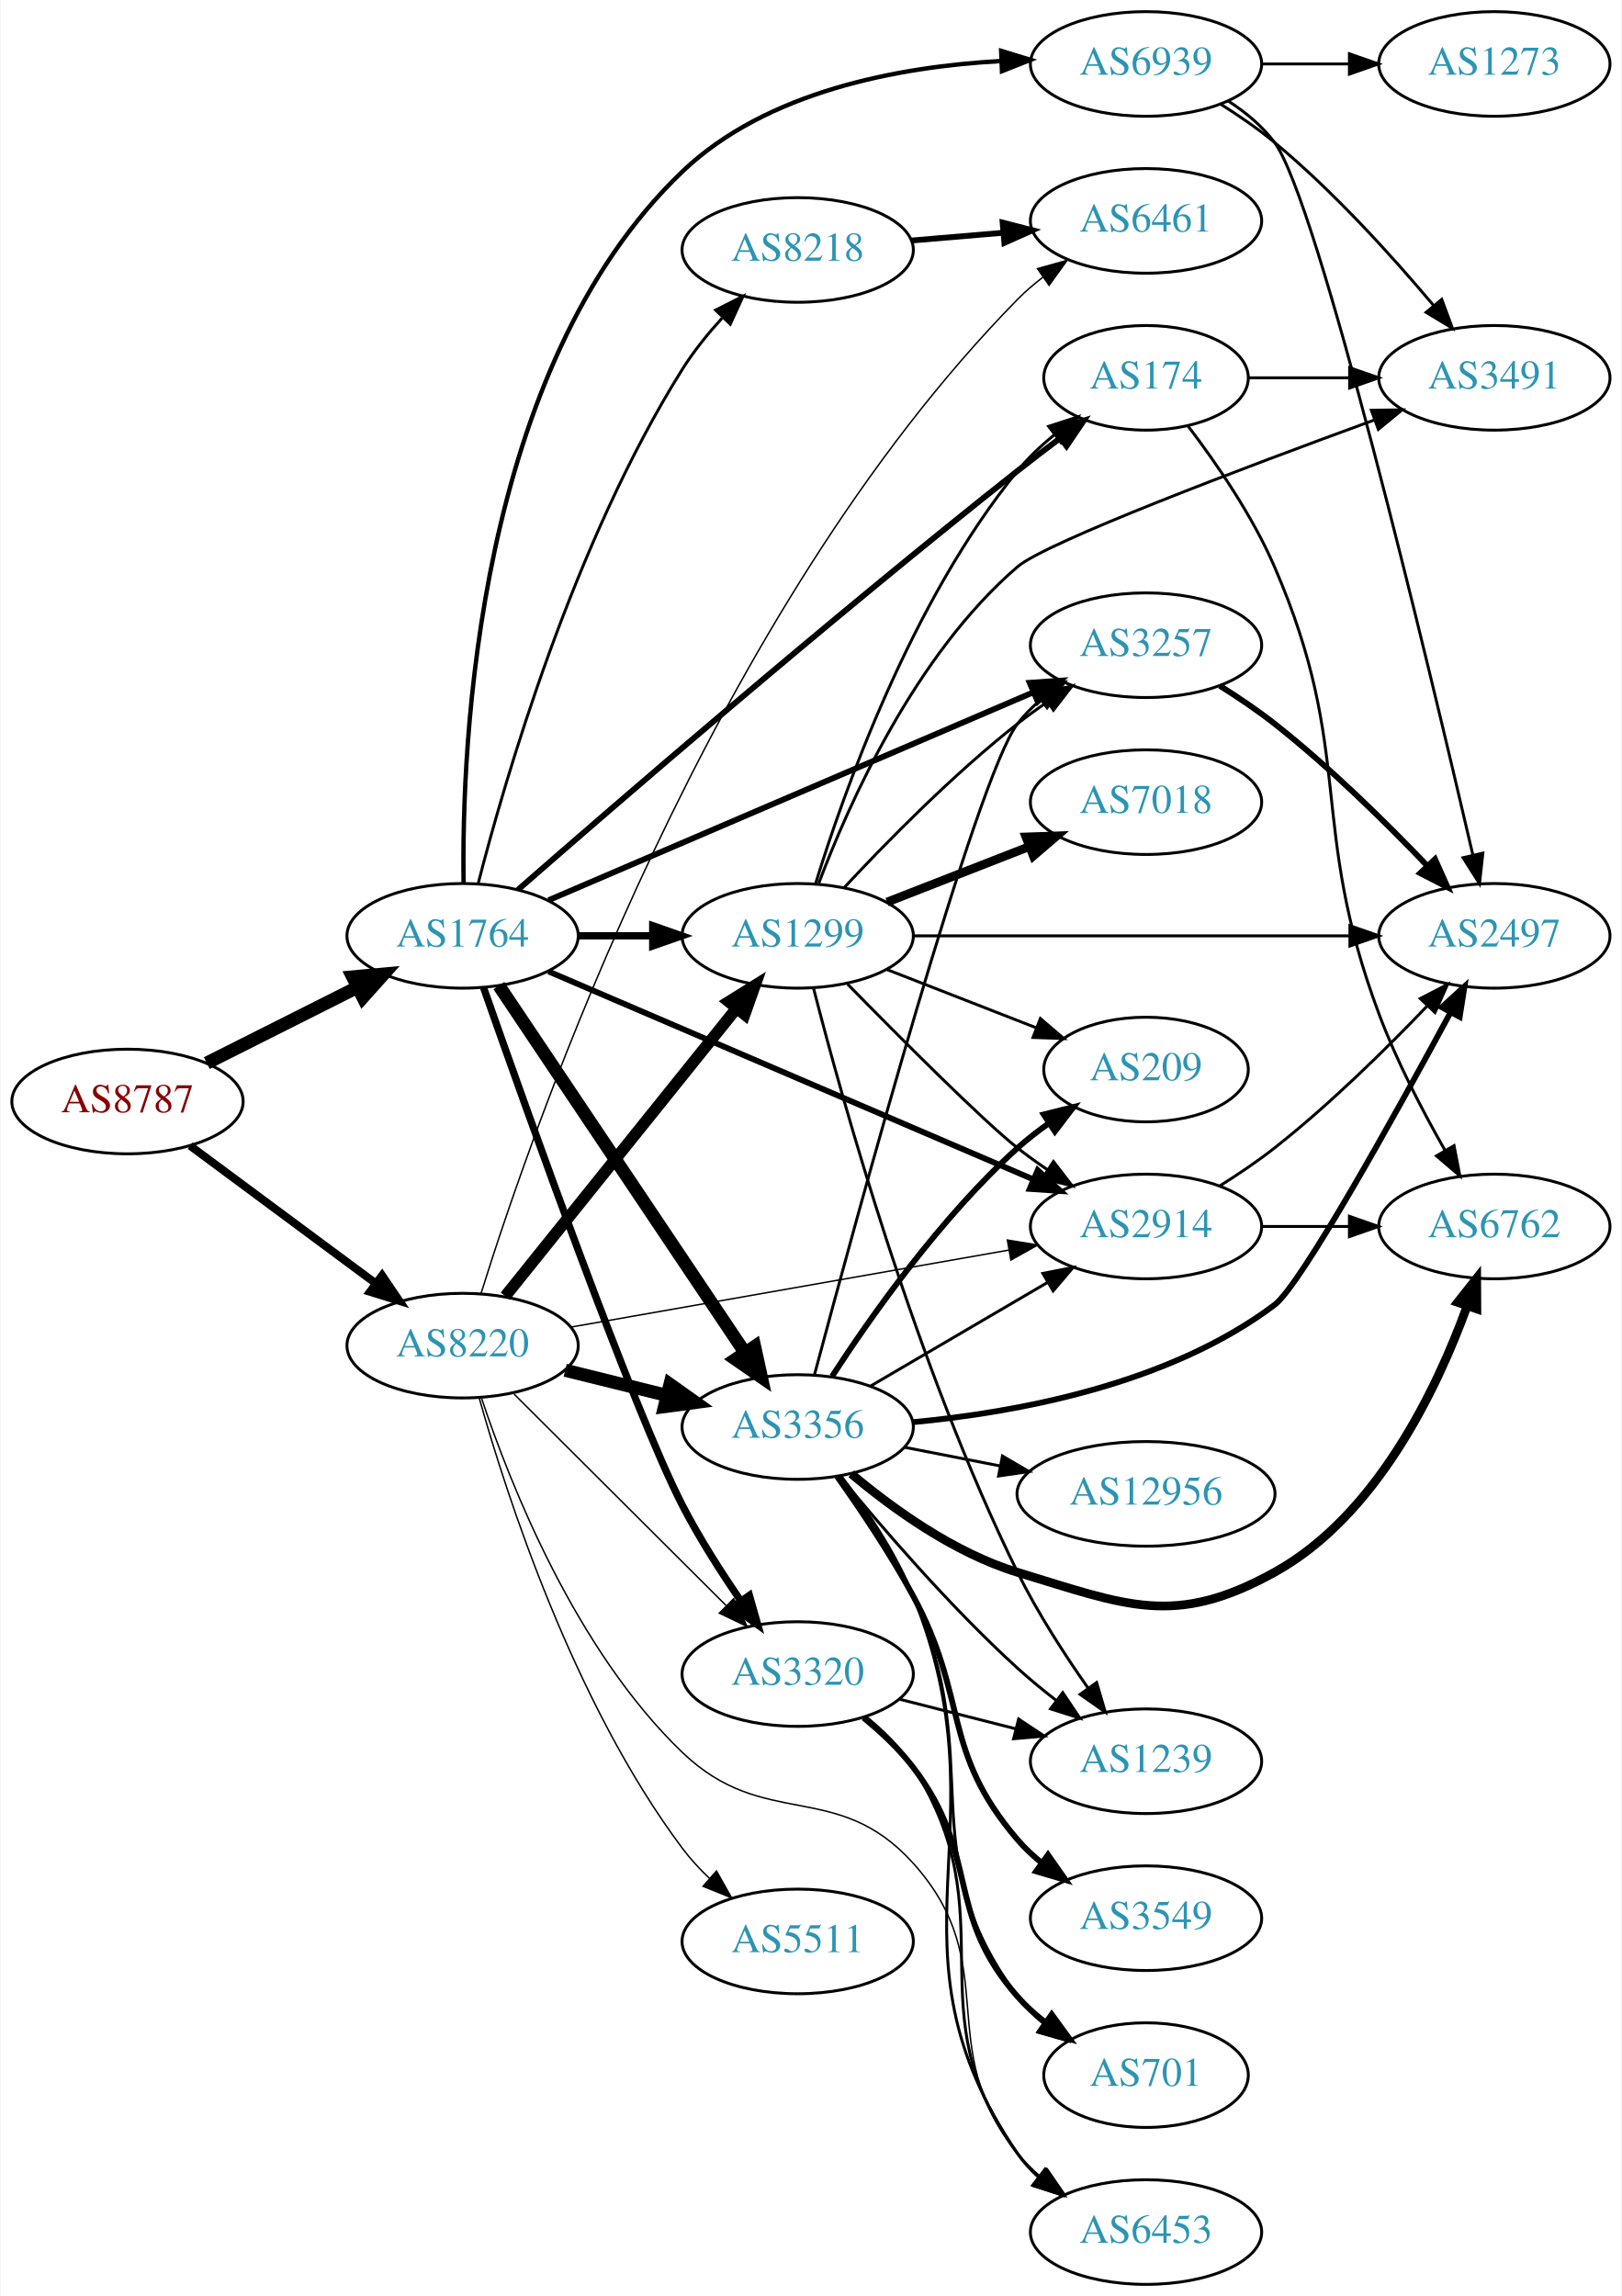
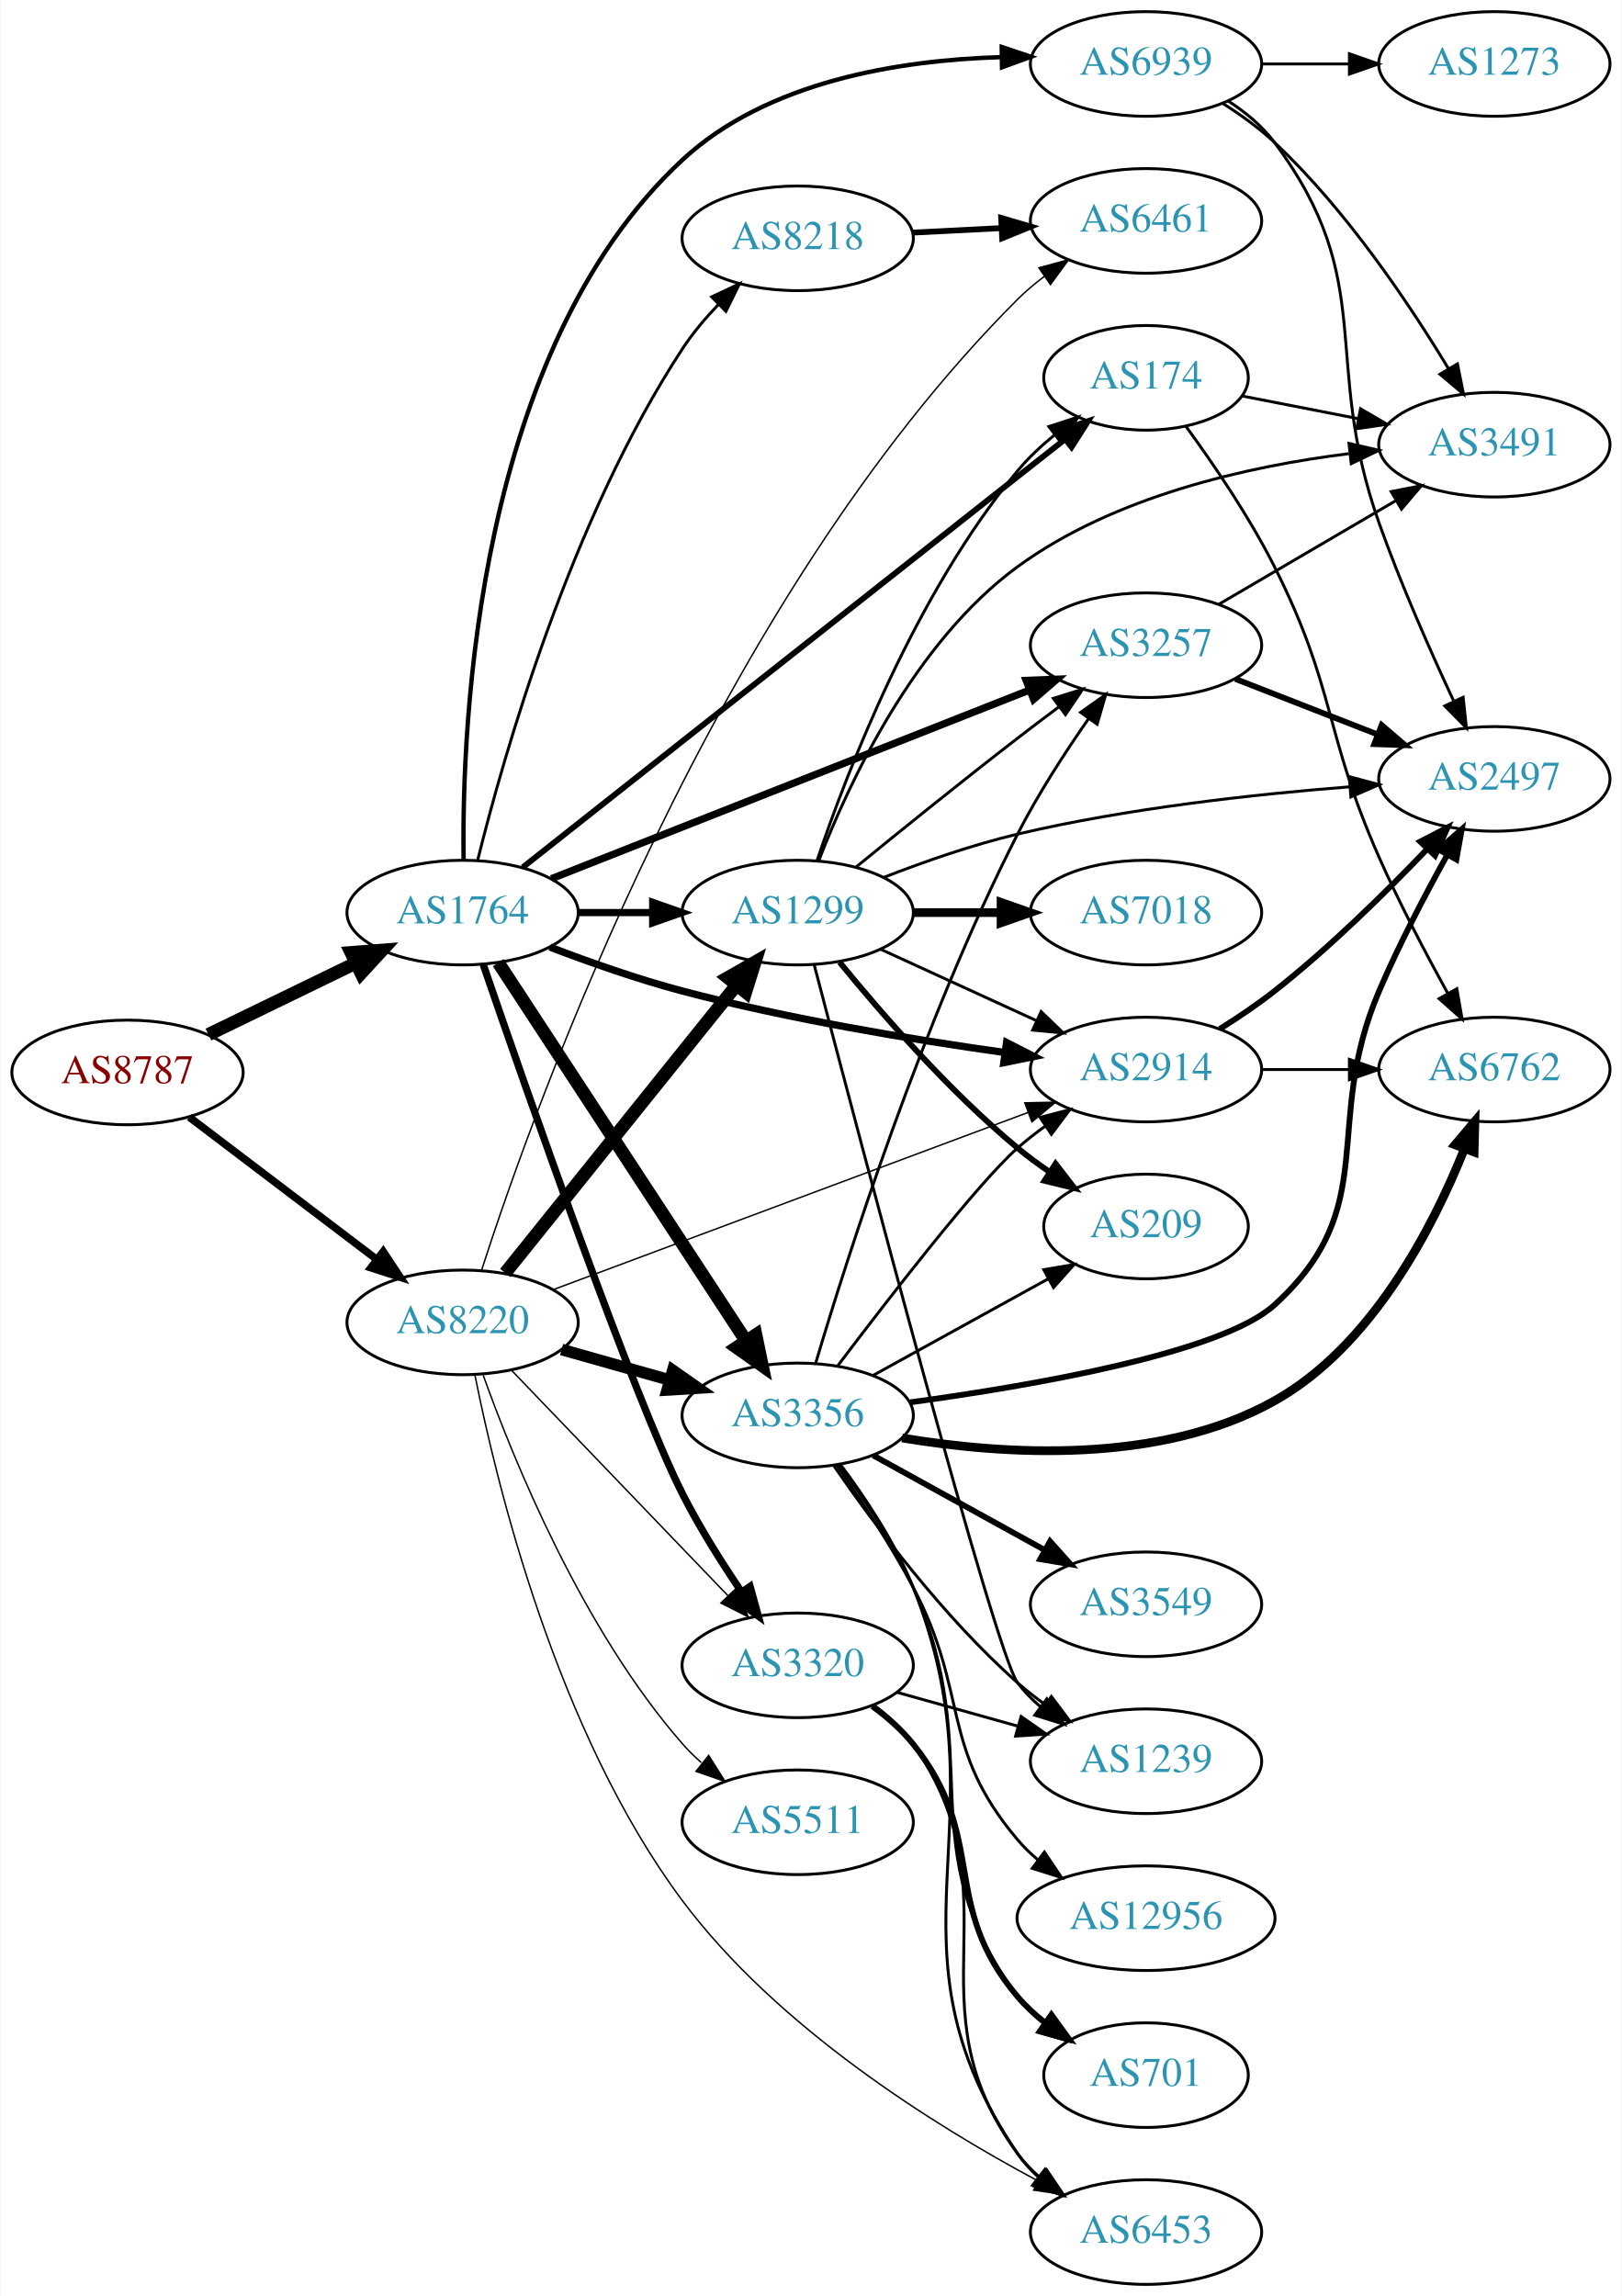
<svg xmlns="http://www.w3.org/2000/svg" xmlns:xlink="http://www.w3.org/1999/xlink" width="558pt" height="790pt" viewBox="0.00 0.00 557.56 790.00">
  <g id="graph0" class="graph" transform="scale(1 1) rotate(0) translate(4 786)">
    <polygon fill="white" stroke="none" points="-4,4 -4,-786 553.564,-786 553.564,4 -4,4" />
    <g id="node1" class="node">
      <g id="a_node1">
        <a xlink:href="/asn/8787" xlink:title="AS8787 ~ Amaris Technologies GmbH [AT]">
-           <ellipse fill="#ffffff" stroke="black" cx="39.647" cy="-407" rx="39.794" ry="18" />
-           <text text-anchor="middle" x="39.647" y="-403.3" font-family="Times,serif" font-size="14.00" fill="#880000">AS8787</text>
+           <ellipse fill="#ffffff" stroke="black" cx="39.647" cy="-417" rx="39.794" ry="18" />
+           <text text-anchor="middle" x="39.647" y="-413.3" font-family="Times,serif" font-size="14.00" fill="#880000">AS8787</text>
        </a>
      </g>
    </g>
    <g id="node2" class="node">
      <g id="a_node2">
        <a xlink:href="/asn/1764" xlink:title="AS1764 ~ NEXTLAYER-AS [AT]">
-           <ellipse fill="#ffffff" stroke="black" cx="154.939" cy="-464" rx="39.794" ry="18" />
-           <text text-anchor="middle" x="154.939" y="-460.3" font-family="Times,serif" font-size="14.00" fill="#2c94b3">AS1764</text>
+           <ellipse fill="#ffffff" stroke="black" cx="154.939" cy="-472" rx="39.794" ry="18" />
+           <text text-anchor="middle" x="154.939" y="-468.3" font-family="Times,serif" font-size="14.00" fill="#2c94b3">AS1764</text>
        </a>
      </g>
    </g>
    <g id="edge1" class="edge">
-       <path fill="none" stroke="black" stroke-width="4.5" d="M66.923,-420.22C82.366,-427.99 102.084,-437.911 118.845,-446.343" />
-       <polygon fill="black" stroke="black" stroke-width="4.5" points="117.103,-449.874 127.805,-450.851 120.642,-442.84 117.103,-449.874" />
+       <path fill="none" stroke="black" stroke-width="4.5" d="M67.495,-430.034C82.592,-437.363 101.637,-446.609 118.005,-454.555" />
+       <polygon fill="black" stroke="black" stroke-width="4.5" points="116.568,-458.234 127.283,-459.059 120.007,-451.15 116.568,-458.234" />
    </g>
    <g id="node3" class="node">
      <g id="a_node3">
        <a xlink:href="/asn/8220" xlink:title="AS8220 ~ COLT [GB]">
-           <ellipse fill="#ffffff" stroke="black" cx="154.939" cy="-323" rx="39.794" ry="18" />
-           <text text-anchor="middle" x="154.939" y="-319.3" font-family="Times,serif" font-size="14.00" fill="#2c94b3">AS8220</text>
+           <ellipse fill="#ffffff" stroke="black" cx="154.939" cy="-331" rx="39.794" ry="18" />
+           <text text-anchor="middle" x="154.939" y="-327.3" font-family="Times,serif" font-size="14.00" fill="#2c94b3">AS8220</text>
        </a>
      </g>
    </g>
    <g id="edge2" class="edge">
-       <path fill="none" stroke="black" stroke-width="2.75" d="M61.163,-391.788C79.017,-378.55 105.09,-359.219 125.053,-344.417" />
-       <polygon fill="black" stroke="black" stroke-width="2.75" points="127.244,-347.15 133.193,-338.382 123.075,-341.527 127.244,-347.15" />
+       <path fill="none" stroke="black" stroke-width="2.605" d="M60.901,-401.625C78.833,-388.013 105.204,-367.995 125.295,-352.744" />
+       <polygon fill="black" stroke="black" stroke-width="2.605" points="127.629,-355.366 133.478,-346.532 123.397,-349.79 127.629,-355.366" />
    </g>
    <g id="node4" class="node">
      <g id="a_node4">
+         <a xlink:href="/asn/8218" xlink:title="AS8218 ~ legacy Neotelecoms [FR]">
+           <ellipse fill="#ffffff" stroke="black" cx="270.232" cy="-704" rx="39.794" ry="18" />
+           <text text-anchor="middle" x="270.232" y="-700.3" font-family="Times,serif" font-size="14.00" fill="#2c94b3">AS8218</text>
+         </a>
+       </g>
+     </g>
+     <g id="edge3" class="edge">
+       <path fill="none" stroke="black" d="M160.128,-490.048C168.999,-525.816 192.086,-607.31 230.586,-666 234.108,-671.37 238.5,-676.577 243.046,-681.327" />
+       <polygon fill="black" stroke="black" points="240.629,-683.86 250.215,-688.373 245.536,-678.867 240.629,-683.86" />
+     </g>
+     <g id="node5" class="node">
+       <g id="a_node5">
+         <a xlink:href="/asn/3356" xlink:title="AS3356 ~ Level 3 Parent, LLC [US]">
+           <ellipse fill="#ffffff" stroke="black" cx="270.232" cy="-299" rx="39.794" ry="18" />
+           <text text-anchor="middle" x="270.232" y="-295.3" font-family="Times,serif" font-size="14.00" fill="#2c94b3">AS3356</text>
+         </a>
+       </g>
+     </g>
+     <g id="edge4" class="edge">
+       <path fill="none" stroke="black" stroke-width="4.5" d="M167.217,-454.78C187.236,-424.21 229.073,-360.324 252.473,-324.591" />
+       <polygon fill="black" stroke="black" stroke-width="4.5" points="255.816,-326.674 258.001,-316.151 249.228,-322.359 255.816,-326.674" />
+     </g>
+     <g id="node6" class="node">
+       <g id="a_node6">
+         <a xlink:href="/asn/174" xlink:title="AS174 ~ Cogent Communications [US]">
+           <ellipse fill="#ffffff" stroke="black" cx="390.075" cy="-656" rx="35.194" ry="18" />
+           <text text-anchor="middle" x="390.075" y="-652.3" font-family="Times,serif" font-size="14.00" fill="#2c94b3">AS174</text>
+         </a>
+       </g>
+     </g>
+     <g id="edge5" class="edge">
+       <path fill="none" stroke="black" stroke-width="2" d="M175.619,-487.558C210.098,-514.813 283.68,-572.962 345.879,-622 351.092,-626.11 356.662,-630.497 362.009,-634.707" />
+       <polygon fill="black" stroke="black" stroke-width="2" points="360.123,-637.677 370.146,-641.111 364.453,-632.176 360.123,-637.677" />
+     </g>
+     <g id="node7" class="node">
+       <g id="a_node7">
+         <a xlink:href="/asn/2914" xlink:title="AS2914 ~ NTT America, Inc. [US]">
+           <ellipse fill="#ffffff" stroke="black" cx="390.075" cy="-418" rx="39.794" ry="18" />
+           <text text-anchor="middle" x="390.075" y="-414.3" font-family="Times,serif" font-size="14.00" fill="#2c94b3">AS2914</text>
+         </a>
+       </g>
+     </g>
+     <g id="edge6" class="edge">
+       <path fill="none" stroke="black" stroke-width="2.5" d="M184.983,-460.129C198.642,-454.901 215.262,-449.042 230.586,-445 267.2,-435.342 309.517,-428.338 341.21,-423.887" />
+       <polygon fill="black" stroke="black" stroke-width="2.5" points="342.094,-427.299 351.527,-422.475 341.145,-420.363 342.094,-427.299" />
+     </g>
+     <g id="node8" class="node">
+       <g id="a_node8">
+         <a xlink:href="/asn/3320" xlink:title="AS3320 ~ DTAG [DE]">
+           <ellipse fill="#ffffff" stroke="black" cx="270.232" cy="-213" rx="39.794" ry="18" />
+           <text text-anchor="middle" x="270.232" y="-209.3" font-family="Times,serif" font-size="14.00" fill="#2c94b3">AS3320</text>
+         </a>
+       </g>
+     </g>
+     <g id="edge7" class="edge">
+       <path fill="none" stroke="black" stroke-width="2.5" d="M162.029,-454.148C176.614,-411.657 213.598,-305.563 230.586,-272 236.403,-260.508 243.964,-248.499 250.854,-238.338" />
+       <polygon fill="black" stroke="black" stroke-width="2.5" points="253.853,-240.156 256.676,-229.944 248.101,-236.166 253.853,-240.156" />
+     </g>
+     <g id="node9" class="node">
+       <g id="a_node9">
        <a xlink:href="/asn/3257" xlink:title="AS3257 ~ GTT [DE]">
          <ellipse fill="#ffffff" stroke="black" cx="390.075" cy="-564" rx="39.794" ry="18" />
          <text text-anchor="middle" x="390.075" y="-560.3" font-family="Times,serif" font-size="14.00" fill="#2c94b3">AS3257</text>
        </a>
      </g>
    </g>
-     <g id="edge3" class="edge">
-       <path fill="none" stroke="black" stroke-width="2" d="M184.526,-476.262C226.414,-494.229 304.537,-527.739 351.17,-547.741" />
-       <polygon fill="black" stroke="black" stroke-width="2" points="350.049,-551.069 360.619,-551.794 352.809,-544.636 350.049,-551.069" />
-     </g>
-     <g id="node5" class="node">
-       <g id="a_node5">
-         <a xlink:href="/asn/1299" xlink:title="AS1299 ~ Telia Carrier [EU]">
-           <ellipse fill="#ffffff" stroke="black" cx="270.232" cy="-464" rx="39.794" ry="18" />
-           <text text-anchor="middle" x="270.232" y="-460.3" font-family="Times,serif" font-size="14.00" fill="#2c94b3">AS1299</text>
-         </a>
-       </g>
-     </g>
-     <g id="edge4" class="edge">
-       <path fill="none" stroke="black" stroke-width="2.5" d="M194.612,-464C202.815,-464 211.579,-464 220.111,-464" />
-       <polygon fill="black" stroke="black" stroke-width="2.5" points="220.35,-467.5 230.35,-464 220.35,-460.5 220.35,-467.5" />
-     </g>
-     <g id="node6" class="node">
-       <g id="a_node6">
-         <a xlink:href="/asn/3356" xlink:title="AS3356 ~ Level 3 Parent, LLC [US]">
-           <ellipse fill="#ffffff" stroke="black" cx="270.232" cy="-295" rx="39.794" ry="18" />
-           <text text-anchor="middle" x="270.232" y="-291.3" font-family="Times,serif" font-size="14.00" fill="#2c94b3">AS3356</text>
-         </a>
-       </g>
-     </g>
-     <g id="edge5" class="edge">
-       <path fill="none" stroke="black" stroke-width="4.5" d="M167.426,-446.865C187.359,-417.131 228.463,-355.817 251.887,-320.874" />
-       <polygon fill="black" stroke="black" stroke-width="4.5" points="255.418,-322.679 257.715,-312.18 248.876,-318.294 255.418,-322.679" />
-     </g>
-     <g id="node7" class="node">
-       <g id="a_node7">
-         <a xlink:href="/asn/3320" xlink:title="AS3320 ~ DTAG [DE]">
-           <ellipse fill="#ffffff" stroke="black" cx="270.232" cy="-210" rx="39.794" ry="18" />
-           <text text-anchor="middle" x="270.232" y="-206.3" font-family="Times,serif" font-size="14.00" fill="#2c94b3">AS3320</text>
-         </a>
-       </g>
-     </g>
-     <g id="edge6" class="edge">
-       <path fill="none" stroke="black" stroke-width="2.5" d="M162.145,-446.191C176.821,-404.336 213.698,-300.772 230.586,-268 236.373,-256.769 243.869,-245.051 250.716,-235.112" />
-       <polygon fill="black" stroke="black" stroke-width="2.5" points="253.609,-237.082 256.508,-226.892 247.887,-233.051 253.609,-237.082" />
-     </g>
-     <g id="node8" class="node">
-       <g id="a_node8">
-         <a xlink:href="/asn/2914" xlink:title="AS2914 ~ NTT America, Inc. [US]">
-           <ellipse fill="#ffffff" stroke="black" cx="390.075" cy="-364" rx="39.794" ry="18" />
-           <text text-anchor="middle" x="390.075" y="-360.3" font-family="Times,serif" font-size="14.00" fill="#2c94b3">AS2914</text>
-         </a>
-       </g>
-     </g>
-     <g id="edge7" class="edge">
-       <path fill="none" stroke="black" stroke-width="2" d="M184.526,-451.738C226.414,-433.771 304.537,-400.261 351.17,-380.259" />
-       <polygon fill="black" stroke="black" stroke-width="2" points="352.809,-383.364 360.619,-376.206 350.049,-376.931 352.809,-383.364" />
-     </g>
-     <g id="node9" class="node">
-       <g id="a_node9">
-         <a xlink:href="/asn/174" xlink:title="AS174 ~ Cogent Communications [US]">
-           <ellipse fill="#ffffff" stroke="black" cx="390.075" cy="-656" rx="35.194" ry="18" />
-           <text text-anchor="middle" x="390.075" y="-652.3" font-family="Times,serif" font-size="14.00" fill="#2c94b3">AS174</text>
-         </a>
-       </g>
-     </g>
    <g id="edge8" class="edge">
-       <path fill="none" stroke="black" stroke-width="2" d="M173.961,-479.831C207.339,-509.005 281.27,-572.937 345.879,-624 350.57,-627.707 355.618,-631.563 360.551,-635.261" />
-       <polygon fill="black" stroke="black" stroke-width="2" points="358.544,-638.13 368.66,-641.281 362.717,-632.51 358.544,-638.13" />
+       <path fill="none" stroke="black" stroke-width="2.5" d="M185.466,-483.652C227.219,-500.128 303.584,-530.264 349.995,-548.578" />
+       <polygon fill="black" stroke="black" stroke-width="2.5" points="348.834,-551.883 359.421,-552.298 351.403,-545.371 348.834,-551.883" />
    </g>
    <g id="node10" class="node">
      <g id="a_node10">
-         <a xlink:href="/asn/8218" xlink:title="AS8218 ~ legacy Neotelecoms [FR]">
-           <ellipse fill="#ffffff" stroke="black" cx="270.232" cy="-700" rx="39.794" ry="18" />
-           <text text-anchor="middle" x="270.232" y="-696.3" font-family="Times,serif" font-size="14.00" fill="#2c94b3">AS8218</text>
+         <a xlink:href="/asn/1299" xlink:title="AS1299 ~ Telia Carrier [EU]">
+           <ellipse fill="#ffffff" stroke="black" cx="270.232" cy="-472" rx="39.794" ry="18" />
+           <text text-anchor="middle" x="270.232" y="-468.3" font-family="Times,serif" font-size="14.00" fill="#2c94b3">AS1299</text>
        </a>
      </g>
    </g>
    <g id="edge9" class="edge">
-       <path fill="none" stroke="black" d="M160.302,-482.017C169.481,-517.749 193.091,-599.291 230.586,-659 234.431,-665.122 239.276,-671.127 244.225,-676.571" />
-       <polygon fill="black" stroke="black" points="241.995,-679.303 251.444,-684.096 247.046,-674.457 241.995,-679.303" />
+       <path fill="none" stroke="black" stroke-width="2.5" d="M194.612,-472C202.815,-472 211.579,-472 220.111,-472" />
+       <polygon fill="black" stroke="black" stroke-width="2.5" points="220.35,-475.5 230.35,-472 220.35,-468.5 220.35,-475.5" />
    </g>
    <g id="node11" class="node">
      <g id="a_node11">
        <a xlink:href="/asn/6939" xlink:title="AS6939 ~ Hurricane Electric LLC [US]">
          <ellipse fill="#ffffff" stroke="black" cx="390.075" cy="-764" rx="39.794" ry="18" />
          <text text-anchor="middle" x="390.075" y="-760.3" font-family="Times,serif" font-size="14.00" fill="#2c94b3">AS6939</text>
        </a>
      </g>
    </g>
    <g id="edge10" class="edge">
-       <path fill="none" stroke="black" stroke-width="1.5" d="M155.278,-482.109C154.589,-529.713 159.665,-659.35 230.586,-727 259.583,-754.66 305.096,-763.028 339.925,-764.991" />
-       <polygon fill="black" stroke="black" stroke-width="1.5" points="340.229,-768.506 350.361,-765.409 340.509,-761.512 340.229,-768.506" />
+       <path fill="none" stroke="black" stroke-width="1.5" d="M155.281,-490.279C154.64,-537.687 159.903,-665.451 230.586,-731 259.814,-758.105 305.302,-765.306 340.062,-766.337" />
+       <polygon fill="black" stroke="black" stroke-width="1.5" points="340.43,-769.842 350.476,-766.474 340.523,-762.843 340.43,-769.842" />
+     </g>
+     <g id="edge40" class="edge">
+       <path fill="none" stroke="black" stroke-width="4" d="M189.013,-321.658C200.66,-318.369 213.925,-314.622 226.269,-311.135" />
+       <polygon fill="black" stroke="black" stroke-width="4" points="227.249,-314.495 235.922,-308.409 225.347,-307.759 227.249,-314.495" />
+     </g>
+     <g id="edge43" class="edge">
+       <path fill="none" stroke="black" stroke-width="0.5" d="M186.418,-342.374C228.246,-357.983 303.489,-386.062 349.587,-403.264" />
+       <polygon fill="black" stroke="black" stroke-width="0.5" points="348.366,-406.544 358.959,-406.761 350.813,-399.986 348.366,-406.544" />
+     </g>
+     <g id="edge41" class="edge">
+       <path fill="none" stroke="black" stroke-width="0.5" d="M171.692,-314.593C191.03,-294.452 223.981,-260.132 246.171,-237.02" />
+       <polygon fill="black" stroke="black" stroke-width="0.5" points="248.847,-239.286 253.248,-229.648 243.798,-234.438 248.847,-239.286" />
    </g>
    <g id="edge39" class="edge">
-       <path fill="none" stroke="black" stroke-width="4" d="M169.605,-340.008C189.424,-364.674 226.272,-410.533 249.174,-439.036" />
-       <polygon fill="black" stroke="black" stroke-width="4" points="246.526,-441.329 255.518,-446.932 251.983,-436.944 246.526,-441.329" />
-     </g>
-     <g id="edge38" class="edge">
-       <path fill="none" stroke="black" stroke-width="4.5" d="M190.239,-314.523C201.22,-311.809 213.535,-308.765 225.115,-305.904" />
-       <polygon fill="black" stroke="black" stroke-width="4.5" points="226.287,-309.67 235.05,-303.448 224.397,-302.025 226.287,-309.67" />
-     </g>
-     <g id="edge43" class="edge">
-       <path fill="none" stroke="black" stroke-width="0.5" d="M172.656,-306.326C191.927,-287.105 223.742,-255.372 245.554,-233.617" />
-       <polygon fill="black" stroke="black" stroke-width="0.5" points="248.207,-235.915 252.815,-226.375 243.263,-230.958 248.207,-235.915" />
-     </g>
-     <g id="edge40" class="edge">
-       <path fill="none" stroke="black" stroke-width="0.5" d="M192.111,-329.361C232.691,-336.498 298.615,-348.091 342.889,-355.878" />
-       <polygon fill="black" stroke="black" stroke-width="0.5" points="342.363,-359.339 352.818,-357.624 343.576,-352.445 342.363,-359.339" />
-     </g>
-     <g id="node14" class="node">
-       <g id="a_node14">
+       <path fill="none" stroke="black" stroke-width="4.5" d="M169.605,-348.008C189.424,-372.674 226.272,-418.533 249.174,-447.036" />
+       <polygon fill="black" stroke="black" stroke-width="4.5" points="246.185,-449.603 255.518,-454.932 252.324,-444.67 246.185,-449.603" />
+     </g>
+     <g id="node12" class="node">
+       <g id="a_node12">
+         <a xlink:href="/asn/6461" xlink:title="AS6461 ~ Zayo Bandwidth [US]">
+           <ellipse fill="#ffffff" stroke="black" cx="390.075" cy="-710" rx="39.794" ry="18" />
+           <text text-anchor="middle" x="390.075" y="-706.3" font-family="Times,serif" font-size="14.00" fill="#2c94b3">AS6461</text>
+         </a>
+       </g>
+     </g>
+     <g id="edge42" class="edge">
+       <path fill="none" stroke="black" stroke-width="0.5" d="M161.485,-349.003C179.526,-405.021 241.48,-578.716 345.879,-683 348.685,-685.803 351.833,-688.452 355.118,-690.916" />
+       <polygon fill="black" stroke="black" stroke-width="0.5" points="353.222,-693.86 363.446,-696.639 357.187,-688.091 353.222,-693.86" />
+     </g>
+     <g id="node16" class="node">
+       <g id="a_node16">
        <a xlink:href="/asn/6453" xlink:title="AS6453 ~ TATA COMMUNICATIONS (AMERICA) INC [US]">
          <ellipse fill="#ffffff" stroke="black" cx="390.075" cy="-18" rx="39.794" ry="18" />
          <text text-anchor="middle" x="390.075" y="-14.3" font-family="Times,serif" font-size="14.00" fill="#2c94b3">AS6453</text>
        </a>
      </g>
    </g>
-     <g id="edge41" class="edge">
-       <path fill="none" stroke="black" stroke-width="0.5" d="M161.488,-304.801C171.192,-275.665 193.788,-218.25 230.586,-183 258.806,-155.967 283.681,-173.997 309.879,-145 341.546,-109.95 316.219,-81.764 345.879,-45 348.239,-42.075 351.006,-39.377 353.98,-36.911" />
-       <polygon fill="black" stroke="black" stroke-width="0.5" points="356.171,-39.645 362.197,-30.93 352.052,-33.985 356.171,-39.645" />
-     </g>
-     <g id="node21" class="node">
-       <g id="a_node21">
-         <a xlink:href="/asn/6461" xlink:title="AS6461 ~ ZAYO-6461 [US]">
-           <ellipse fill="#ffffff" stroke="black" cx="390.075" cy="-710" rx="39.794" ry="18" />
-           <text text-anchor="middle" x="390.075" y="-706.3" font-family="Times,serif" font-size="14.00" fill="#2c94b3">AS6461</text>
-         </a>
-       </g>
-     </g>
-     <g id="edge42" class="edge">
-       <path fill="none" stroke="black" stroke-width="0.5" d="M161.288,-340.97C178.955,-397.708 240.402,-575.621 345.879,-683 348.513,-685.681 351.463,-688.217 354.551,-690.58" />
-       <polygon fill="black" stroke="black" stroke-width="0.5" points="352.723,-693.572 362.928,-696.419 356.725,-687.829 352.723,-693.572" />
+     <g id="edge44" class="edge">
+       <path fill="none" stroke="black" stroke-width="0.5" d="M159.186,-312.878C166.54,-275.809 187.302,-189.94 230.586,-132 263.08,-88.504 316.963,-54.806 352.745,-35.675" />
+       <polygon fill="black" stroke="black" stroke-width="0.5" points="354.637,-38.635 361.876,-30.899 351.393,-32.433 354.637,-38.635" />
    </g>
    <g id="node23" class="node">
      <g id="a_node23">
        <a xlink:href="/asn/5511" xlink:title="AS5511 ~ Orange S.A. [FR]">
-           <ellipse fill="#ffffff" stroke="black" cx="270.232" cy="-118" rx="39.794" ry="18" />
-           <text text-anchor="middle" x="270.232" y="-114.3" font-family="Times,serif" font-size="14.00" fill="#2c94b3">AS5511</text>
-         </a>
-       </g>
-     </g>
-     <g id="edge44" class="edge">
-       <path fill="none" stroke="black" stroke-width="0.5" d="M160.612,-305.133C169.882,-272.063 193.012,-200.122 230.586,-150 233.305,-146.373 236.515,-142.899 239.904,-139.665" />
-       <polygon fill="black" stroke="black" stroke-width="0.5" points="242.285,-142.232 247.489,-133.003 237.666,-136.972 242.285,-142.232" />
-     </g>
-     <g id="node12" class="node">
-       <g id="a_node12">
+           <ellipse fill="#ffffff" stroke="black" cx="270.232" cy="-159" rx="39.794" ry="18" />
+           <text text-anchor="middle" x="270.232" y="-155.3" font-family="Times,serif" font-size="14.00" fill="#2c94b3">AS5511</text>
+         </a>
+       </g>
+     </g>
+     <g id="edge45" class="edge">
+       <path fill="none" stroke="black" stroke-width="0.5" d="M162.026,-312.828C172.484,-283.601 196.118,-225.442 230.586,-186 232.555,-183.747 234.75,-181.586 237.066,-179.538" />
+       <polygon fill="black" stroke="black" stroke-width="0.5" points="239.601,-181.995 245.256,-173.036 235.248,-176.513 239.601,-181.995" />
+     </g>
+     <g id="edge11" class="edge">
+       <path fill="none" stroke="black" stroke-width="2" d="M309.818,-705.965C319.585,-706.462 330.201,-707.002 340.396,-707.521" />
+       <polygon fill="black" stroke="black" stroke-width="2" points="340.237,-711.018 350.402,-708.031 340.593,-704.027 340.237,-711.018" />
+     </g>
+     <g id="edge19" class="edge">
+       <path fill="none" stroke="black" d="M283.979,-316.041C301.433,-339.134 332.164,-378.876 345.879,-391 348.85,-393.627 352.106,-396.162 355.456,-398.556" />
+       <polygon fill="black" stroke="black" points="353.61,-401.533 363.866,-404.193 357.507,-395.718 353.61,-401.533" />
+     </g>
+     <g id="edge16" class="edge">
+       <path fill="none" stroke="black" d="M276.413,-316.965C287.046,-352.702 313.112,-434.793 345.879,-499 352.848,-512.656 362.096,-526.94 370.246,-538.628" />
+       <polygon fill="black" stroke="black" points="367.559,-540.888 376.209,-547.006 373.262,-536.829 367.559,-540.888" />
+     </g>
+     <g id="node13" class="node">
+       <g id="a_node13">
+         <a xlink:href="/asn/3549" xlink:title="AS3549 ~ Level 3 Parent, LLC [US]">
+           <ellipse fill="#ffffff" stroke="black" cx="390.075" cy="-234" rx="39.794" ry="18" />
+           <text text-anchor="middle" x="390.075" y="-230.3" font-family="Times,serif" font-size="14.00" fill="#2c94b3">AS3549</text>
+         </a>
+       </g>
+     </g>
+     <g id="edge12" class="edge">
+       <path fill="none" stroke="black" stroke-width="2" d="M296.224,-285.215C313.41,-275.736 336.438,-263.034 355.261,-252.651" />
+       <polygon fill="black" stroke="black" stroke-width="2" points="357.054,-255.66 364.12,-247.765 353.673,-249.53 357.054,-255.66" />
+     </g>
+     <g id="node14" class="node">
+       <g id="a_node14">
+         <a xlink:href="/asn/6762" xlink:title="AS6762 ~ TELECOM ITALIA SPARKLE S.p.A. [IT]">
+           <ellipse fill="#ffffff" stroke="black" cx="509.918" cy="-418" rx="39.794" ry="18" />
+           <text text-anchor="middle" x="509.918" y="-414.3" font-family="Times,serif" font-size="14.00" fill="#2c94b3">AS6762</text>
+         </a>
+       </g>
+     </g>
+     <g id="edge13" class="edge">
+       <path fill="none" stroke="black" stroke-width="3" d="M306.144,-291.236C340.94,-285.432 394.746,-281.847 434.271,-304 467.722,-322.749 488.739,-363.459 499.657,-390.803" />
+       <polygon fill="black" stroke="black" stroke-width="3" points="496.405,-392.1 503.227,-400.207 502.95,-389.616 496.405,-392.1" />
+     </g>
+     <g id="node15" class="node">
+       <g id="a_node15">
        <a xlink:href="/asn/2497" xlink:title="AS2497 ~ Internet Initiative Japan Inc. [JP]">
-           <ellipse fill="#ffffff" stroke="black" cx="509.918" cy="-464" rx="39.794" ry="18" />
-           <text text-anchor="middle" x="509.918" y="-460.3" font-family="Times,serif" font-size="14.00" fill="#2c94b3">AS2497</text>
-         </a>
-       </g>
-     </g>
-     <g id="edge11" class="edge">
-       <path fill="none" stroke="black" stroke-width="2" d="M415.463,-550.033C421.774,-546.078 428.432,-541.592 434.271,-537 453.198,-522.114 472.583,-503.02 486.853,-488.094" />
-       <polygon fill="black" stroke="black" stroke-width="2" points="489.501,-490.387 493.82,-480.712 484.411,-485.582 489.501,-490.387" />
-     </g>
-     <g id="edge34" class="edge">
-       <path fill="none" stroke="black" d="M286.33,-480.712C300.795,-496.235 323.652,-519.519 345.879,-537 349.163,-539.583 352.707,-542.133 356.302,-544.573" />
-       <polygon fill="black" stroke="black" points="354.397,-547.509 364.687,-550.033 358.217,-541.643 354.397,-547.509" />
-     </g>
-     <g id="edge35" class="edge">
-       <path fill="none" stroke="black" d="M287.387,-447.389C305.503,-428.91 333.911,-400.413 345.879,-391 349.163,-388.417 352.707,-385.867 356.302,-383.427" />
-       <polygon fill="black" stroke="black" points="358.217,-386.357 364.687,-377.967 354.397,-380.491 358.217,-386.357" />
-     </g>
-     <g id="edge33" class="edge">
-       <path fill="none" stroke="black" d="M276.365,-481.922C286.01,-513.304 309.233,-579.131 345.879,-624 349.495,-628.427 353.853,-632.568 358.392,-636.306" />
-       <polygon fill="black" stroke="black" points="356.556,-639.306 366.635,-642.573 360.793,-633.734 356.556,-639.306" />
-     </g>
-     <g id="edge32" class="edge">
-       <path fill="none" stroke="black" d="M309.95,-464C350.868,-464 415.508,-464 459.942,-464" />
-       <polygon fill="black" stroke="black" points="460.217,-467.5 470.217,-464 460.217,-460.5 460.217,-467.5" />
+           <ellipse fill="#ffffff" stroke="black" cx="509.918" cy="-518" rx="39.794" ry="18" />
+           <text text-anchor="middle" x="509.918" y="-514.3" font-family="Times,serif" font-size="14.00" fill="#2c94b3">AS2497</text>
+         </a>
+       </g>
+     </g>
+     <g id="edge14" class="edge">
+       <path fill="none" stroke="black" stroke-width="2" d="M309.01,-303.503C351.265,-309.263 416.172,-320.507 434.271,-337 471.668,-371.08 450.367,-398.483 470.271,-445 477.101,-460.961 486.113,-478.151 493.717,-491.839" />
+       <polygon fill="black" stroke="black" stroke-width="2" points="490.752,-493.706 498.712,-500.697 496.849,-490.267 490.752,-493.706" />
+     </g>
+     <g id="edge15" class="edge">
+       <path fill="none" stroke="black" d="M284.85,-282.201C293.318,-270.912 303.728,-255.344 309.879,-240 342.669,-158.196 296.309,-117.869 345.879,-45 347.819,-42.148 350.17,-39.539 352.763,-37.164" />
+       <polygon fill="black" stroke="black" points="355.314,-39.616 361.093,-30.735 351.038,-34.074 355.314,-39.616" />
    </g>
    <g id="node17" class="node">
      <g id="a_node17">
-         <a xlink:href="/asn/209" xlink:title="AS209 ~ CenturyLink Communications, LLC [US]">
-           <ellipse fill="#ffffff" stroke="black" cx="390.075" cy="-418" rx="35.194" ry="18" />
-           <text text-anchor="middle" x="390.075" y="-414.3" font-family="Times,serif" font-size="14.00" fill="#2c94b3">AS209</text>
-         </a>
-       </g>
-     </g>
-     <g id="edge37" class="edge">
-       <path fill="none" stroke="black" d="M300.969,-452.392C316.586,-446.296 335.863,-438.771 352.4,-432.316" />
-       <polygon fill="black" stroke="black" points="353.728,-435.555 361.771,-428.658 351.183,-429.034 353.728,-435.555" />
+         <a xlink:href="/asn/12956" xlink:title="AS12956 ~ TELXIUS [ES]">
+           <ellipse fill="#ffffff" stroke="black" cx="390.075" cy="-126" rx="44.393" ry="18" />
+           <text text-anchor="middle" x="390.075" y="-122.3" font-family="Times,serif" font-size="14.00" fill="#2c94b3">AS12956</text>
+         </a>
+       </g>
+     </g>
+     <g id="edge17" class="edge">
+       <path fill="none" stroke="black" d="M283.618,-281.968C291.678,-270.455 302.099,-254.724 309.879,-240 329.429,-203.002 318.849,-184.945 345.879,-153 347.993,-150.502 350.398,-148.162 352.965,-145.987" />
+       <polygon fill="black" stroke="black" points="355.114,-148.75 361.03,-139.961 350.924,-143.143 355.114,-148.75" />
+     </g>
+     <g id="node18" class="node">
+       <g id="a_node18">
+         <a xlink:href="/asn/701" xlink:title="AS701 ~ UUNET [US]">
+           <ellipse fill="#ffffff" stroke="black" cx="390.075" cy="-72" rx="35.194" ry="18" />
+           <text text-anchor="middle" x="390.075" y="-68.3" font-family="Times,serif" font-size="14.00" fill="#2c94b3">AS701</text>
+         </a>
+       </g>
+     </g>
+     <g id="edge18" class="edge">
+       <path fill="none" stroke="black" d="M284.506,-282.056C292.832,-270.708 303.215,-255.128 309.879,-240 335.952,-180.811 307.719,-151.22 345.879,-99 348.403,-95.546 351.516,-92.433 354.904,-89.656" />
+       <polygon fill="black" stroke="black" points="357.043,-92.43 363.165,-83.782 352.987,-86.725 357.043,-92.43" />
    </g>
    <g id="node19" class="node">
      <g id="a_node19">
        <a xlink:href="/asn/1239" xlink:title="AS1239 ~ Sprint [US]">
          <ellipse fill="#ffffff" stroke="black" cx="390.075" cy="-180" rx="39.794" ry="18" />
          <text text-anchor="middle" x="390.075" y="-176.3" font-family="Times,serif" font-size="14.00" fill="#2c94b3">AS1239</text>
        </a>
      </g>
    </g>
-     <g id="edge31" class="edge">
-       <path fill="none" stroke="black" d="M275.655,-446.068C285.434,-407.875 310.835,-316.174 345.879,-245 352.651,-231.245 361.876,-216.95 370.063,-205.28" />
-       <polygon fill="black" stroke="black" points="373.075,-207.085 376.062,-196.92 367.388,-203.004 373.075,-207.085" />
+     <g id="edge20" class="edge">
+       <path fill="none" stroke="black" d="M282.694,-281.622C296.219,-261.969 320.143,-229.75 345.879,-207 348.85,-204.373 352.106,-201.838 355.456,-199.444" />
+       <polygon fill="black" stroke="black" points="357.507,-202.282 363.866,-193.807 353.61,-196.467 357.507,-202.282" />
    </g>
    <g id="node20" class="node">
      <g id="a_node20">
+         <a xlink:href="/asn/209" xlink:title="AS209 ~ CenturyLink Communications, LLC [US]">
+           <ellipse fill="#ffffff" stroke="black" cx="390.075" cy="-364" rx="35.194" ry="18" />
+           <text text-anchor="middle" x="390.075" y="-360.3" font-family="Times,serif" font-size="14.00" fill="#2c94b3">AS209</text>
+         </a>
+       </g>
+     </g>
+     <g id="edge21" class="edge">
+       <path fill="none" stroke="black" d="M296.224,-312.785C313.758,-322.457 337.374,-335.483 356.4,-345.977" />
+       <polygon fill="black" stroke="black" points="354.878,-349.135 365.325,-350.9 358.259,-343.005 354.878,-349.135" />
+     </g>
+     <g id="edge23" class="edge">
+       <path fill="none" stroke="black" d="M403.805,-639.304C413.106,-626.563 425.564,-608.309 434.271,-591 455.497,-548.801 451.173,-534.204 470.271,-491 477.29,-475.122 486.313,-457.936 493.875,-444.23" />
+       <polygon fill="black" stroke="black" points="497.011,-445.793 498.834,-435.356 490.901,-442.378 497.011,-445.793" />
+     </g>
+     <g id="node21" class="node">
+       <g id="a_node21">
        <a xlink:href="/asn/3491" xlink:title="AS3491 ~ PCCW Global, Inc. [US]">
-           <ellipse fill="#ffffff" stroke="black" cx="509.918" cy="-656" rx="39.794" ry="18" />
-           <text text-anchor="middle" x="509.918" y="-652.3" font-family="Times,serif" font-size="14.00" fill="#2c94b3">AS3491</text>
-         </a>
-       </g>
+           <ellipse fill="#ffffff" stroke="black" cx="509.918" cy="-633" rx="39.794" ry="18" />
+           <text text-anchor="middle" x="509.918" y="-629.3" font-family="Times,serif" font-size="14.00" fill="#2c94b3">AS3491</text>
+         </a>
+       </g>
+     </g>
+     <g id="edge22" class="edge">
+       <path fill="none" stroke="black" d="M423.276,-649.715C435.549,-647.32 449.784,-644.541 463.082,-641.946" />
+       <polygon fill="black" stroke="black" points="463.876,-645.357 473.021,-640.006 462.535,-638.487 463.876,-645.357" />
+     </g>
+     <g id="edge29" class="edge">
+       <path fill="none" stroke="black" d="M429.988,-418C439.541,-418 449.891,-418 459.853,-418" />
+       <polygon fill="black" stroke="black" points="460.046,-421.5 470.046,-418 460.046,-414.5 460.046,-421.5" />
+     </g>
+     <g id="edge30" class="edge">
+       <path fill="none" stroke="black" stroke-width="2" d="M415.463,-431.967C421.774,-435.922 428.432,-440.408 434.271,-445 453.198,-459.886 472.583,-478.98 486.853,-493.906" />
+       <polygon fill="black" stroke="black" stroke-width="2" points="484.411,-496.418 493.82,-501.288 489.501,-491.613 484.411,-496.418" />
+     </g>
+     <g id="edge26" class="edge">
+       <path fill="none" stroke="black" d="M296.432,-199.312C301.494,-195.572 306.339,-191.115 309.879,-186 346.69,-132.821 307.719,-97.22 345.879,-45 348.096,-41.965 350.768,-39.194 353.682,-36.682" />
+       <polygon fill="black" stroke="black" points="355.878,-39.412 361.817,-30.638 351.702,-33.793 355.878,-39.412" />
+     </g>
+     <g id="edge25" class="edge">
+       <path fill="none" stroke="black" stroke-width="2" d="M295.906,-198.919C300.995,-195.2 305.984,-190.85 309.879,-186 336.083,-153.374 318.849,-130.945 345.879,-99 348.642,-95.734 351.904,-92.738 355.376,-90.027" />
+       <polygon fill="black" stroke="black" stroke-width="2" points="357.512,-92.805 363.727,-84.225 353.518,-87.057 357.512,-92.805" />
+     </g>
+     <g id="edge24" class="edge">
+       <path fill="none" stroke="black" d="M304.372,-203.72C317.3,-200.1 332.291,-195.902 346.035,-192.053" />
+       <polygon fill="black" stroke="black" points="347.09,-195.392 355.776,-189.325 345.203,-188.651 347.09,-195.392" />
+     </g>
+     <g id="edge28" class="edge">
+       <path fill="none" stroke="black" stroke-width="2" d="M420.812,-552.392C435.605,-546.618 453.683,-539.561 469.604,-533.346" />
+       <polygon fill="black" stroke="black" stroke-width="2" points="471.148,-536.501 479.19,-529.604 468.602,-529.98 471.148,-536.501" />
+     </g>
+     <g id="edge27" class="edge">
+       <path fill="none" stroke="black" d="M415.207,-578.13C432.762,-588.409 456.737,-602.447 476.042,-613.75" />
+       <polygon fill="black" stroke="black" points="474.42,-616.857 484.818,-618.889 477.957,-610.816 474.42,-616.857" />
+     </g>
+     <g id="edge34" class="edge">
+       <path fill="none" stroke="black" d="M276.906,-489.971C287.074,-520.13 310.679,-581.77 345.879,-624 349.539,-628.391 353.92,-632.513 358.468,-636.243" />
+       <polygon fill="black" stroke="black" points="356.635,-639.245 366.715,-642.507 360.869,-633.671 356.635,-639.245" />
+     </g>
+     <g id="edge38" class="edge">
+       <path fill="none" stroke="black" d="M298.861,-459.339C314.818,-452.027 335.089,-442.739 352.371,-434.819" />
+       <polygon fill="black" stroke="black" points="353.986,-437.929 361.619,-430.581 351.07,-431.565 353.986,-437.929" />
+     </g>
+     <g id="edge32" class="edge">
+       <path fill="none" stroke="black" d="M290.399,-487.75C305.38,-499.977 326.793,-517.269 345.879,-532 350.404,-535.493 355.237,-539.146 359.971,-542.683" />
+       <polygon fill="black" stroke="black" points="358.181,-545.714 368.297,-548.864 362.354,-540.093 358.181,-545.714" />
+     </g>
+     <g id="edge33" class="edge">
+       <path fill="none" stroke="black" d="M299.829,-484.102C313.534,-489.444 330.319,-495.332 345.879,-499 383.671,-507.91 427.42,-512.718 460.079,-515.266" />
+       <polygon fill="black" stroke="black" points="460.041,-518.773 470.271,-516.016 460.555,-511.792 460.041,-518.773" />
    </g>
    <g id="edge36" class="edge">
-       <path fill="none" stroke="black" d="M277.485,-482.1C287.732,-509.282 310.561,-560.681 345.879,-591 355.653,-599.391 423.646,-625.055 468.685,-641.514" />
-       <polygon fill="black" stroke="black" points="467.602,-644.844 478.196,-644.978 469.998,-638.267 467.602,-644.844" />
+       <path fill="none" stroke="black" d="M275.875,-454.174C290.98,-396.37 338.191,-217.254 345.879,-207 348.134,-203.993 350.83,-201.24 353.76,-198.74" />
+       <polygon fill="black" stroke="black" points="355.955,-201.47 361.916,-192.711 351.794,-195.841 355.955,-201.47" />
+     </g>
+     <g id="edge37" class="edge">
+       <path fill="none" stroke="black" stroke-width="2" d="M284.651,-454.935C298.766,-437.625 322.181,-410.655 345.879,-391 349.342,-388.128 353.135,-385.331 356.989,-382.692" />
+       <polygon fill="black" stroke="black" stroke-width="2" points="358.95,-385.592 365.422,-377.203 355.132,-379.725 358.95,-385.592" />
+     </g>
+     <g id="edge35" class="edge">
+       <path fill="none" stroke="black" d="M277.524,-489.948C287.685,-516.247 310.246,-564.946 345.879,-591 379.129,-615.312 425.177,-625.585 459.858,-629.907" />
+       <polygon fill="black" stroke="black" points="459.902,-633.434 470.229,-631.067 460.68,-626.477 459.902,-633.434" />
    </g>
    <g id="node22" class="node">
      <g id="a_node22">
        <a xlink:href="/asn/7018" xlink:title="AS7018 ~ AT&amp;T Services, Inc. [US]">
-           <ellipse fill="#ffffff" stroke="black" cx="390.075" cy="-510" rx="39.794" ry="18" />
-           <text text-anchor="middle" x="390.075" y="-506.3" font-family="Times,serif" font-size="14.00" fill="#2c94b3">AS7018</text>
-         </a>
-       </g>
-     </g>
-     <g id="edge30" class="edge">
-       <path fill="none" stroke="black" stroke-width="3" d="M300.969,-475.608C315.763,-481.382 333.84,-488.439 349.762,-494.654" />
-       <polygon fill="black" stroke="black" stroke-width="3" points="348.76,-498.02 359.348,-498.396 351.305,-491.499 348.76,-498.02" />
-     </g>
-     <g id="edge16" class="edge">
-       <path fill="none" stroke="black" d="M276.03,-313.1C290.198,-366.138 331.738,-518.617 345.879,-537 348.17,-539.979 350.892,-542.713 353.837,-545.202" />
-       <polygon fill="black" stroke="black" points="351.884,-548.11 362.014,-551.214 356.031,-542.471 351.884,-548.11" />
-     </g>
-     <g id="edge17" class="edge">
-       <path fill="none" stroke="black" d="M295.364,-309.13C312.919,-319.409 336.894,-333.447 356.199,-344.75" />
-       <polygon fill="black" stroke="black" points="354.578,-347.857 364.976,-349.889 358.115,-341.816 354.578,-347.857" />
-     </g>
-     <g id="edge13" class="edge">
-       <path fill="none" stroke="black" stroke-width="2" d="M309.76,-296.658C345.279,-299.965 397.855,-309.558 434.271,-337 443.326,-343.823 475.653,-402.131 494.667,-437.323" />
-       <polygon fill="black" stroke="black" stroke-width="2" points="491.825,-439.428 499.646,-446.574 497.989,-436.11 491.825,-439.428" />
-     </g>
-     <g id="node13" class="node">
-       <g id="a_node13">
-         <a xlink:href="/asn/6762" xlink:title="AS6762 ~ TELECOM ITALIA SPARKLE S.p.A. [IT]">
-           <ellipse fill="#ffffff" stroke="black" cx="509.918" cy="-364" rx="39.794" ry="18" />
-           <text text-anchor="middle" x="509.918" y="-360.3" font-family="Times,serif" font-size="14.00" fill="#2c94b3">AS6762</text>
-         </a>
-       </g>
-     </g>
-     <g id="edge12" class="edge">
-       <path fill="none" stroke="black" stroke-width="3" d="M288.666,-278.907C302.875,-266.955 324.09,-251.623 345.879,-245 383.466,-233.575 399.895,-225.984 434.271,-245 469.243,-264.345 490.029,-307.687 500.461,-336.375" />
-       <polygon fill="black" stroke="black" stroke-width="3" points="497.281,-337.892 503.843,-346.21 503.901,-335.615 497.281,-337.892" />
-     </g>
-     <g id="edge14" class="edge">
-       <path fill="none" stroke="black" d="M285.033,-278.27C293.464,-267.205 303.766,-252.018 309.879,-237 342.61,-156.586 296.946,-116.717 345.879,-45 347.823,-42.151 350.177,-39.543 352.771,-37.17" />
-       <polygon fill="black" stroke="black" points="355.323,-39.622 361.104,-30.743 351.048,-34.079 355.323,-39.622" />
-     </g>
-     <g id="node15" class="node">
-       <g id="a_node15">
-         <a xlink:href="/asn/3549" xlink:title="AS3549 ~ Level 3 Parent, LLC [US]">
-           <ellipse fill="#ffffff" stroke="black" cx="390.075" cy="-126" rx="39.794" ry="18" />
-           <text text-anchor="middle" x="390.075" y="-122.3" font-family="Times,serif" font-size="14.00" fill="#2c94b3">AS3549</text>
-         </a>
-       </g>
-     </g>
-     <g id="edge15" class="edge">
-       <path fill="none" stroke="black" stroke-width="2" d="M283.759,-278.003C291.778,-266.708 302.1,-251.364 309.879,-237 329.221,-201.284 319.449,-183.842 345.879,-153 348.325,-150.146 351.149,-147.495 354.159,-145.06" />
-       <polygon fill="black" stroke="black" stroke-width="2" points="356.346,-147.797 362.426,-139.12 352.262,-142.112 356.346,-147.797" />
-     </g>
-     <g id="node16" class="node">
-       <g id="a_node16">
-         <a xlink:href="/asn/701" xlink:title="AS701 ~ UUNET [US]">
-           <ellipse fill="#ffffff" stroke="black" cx="390.075" cy="-72" rx="35.194" ry="18" />
-           <text text-anchor="middle" x="390.075" y="-68.3" font-family="Times,serif" font-size="14.00" fill="#2c94b3">AS701</text>
-         </a>
-       </g>
-     </g>
-     <g id="edge18" class="edge">
-       <path fill="none" stroke="black" d="M284.679,-278.118C292.968,-266.993 303.246,-251.795 309.879,-237 335.81,-179.161 308.348,-150.08 345.879,-99 348.412,-95.552 351.53,-92.444 354.922,-89.669" />
-       <polygon fill="black" stroke="black" points="357.061,-92.443 363.186,-83.798 353.007,-86.736 357.061,-92.443" />
-     </g>
-     <g id="edge19" class="edge">
-       <path fill="none" stroke="black" stroke-width="2" d="M282.059,-312.443C295.345,-332.913 319.393,-367.093 345.879,-391 349.219,-394.015 352.937,-396.897 356.752,-399.582" />
-       <polygon fill="black" stroke="black" stroke-width="2" points="354.871,-402.534 365.146,-405.115 358.723,-396.689 354.871,-402.534" />
-     </g>
-     <g id="node18" class="node">
-       <g id="a_node18">
-         <a xlink:href="/asn/12956" xlink:title="AS12956 ~ TELXIUS [ES]">
-           <ellipse fill="#ffffff" stroke="black" cx="390.075" cy="-272" rx="44.393" ry="18" />
-           <text text-anchor="middle" x="390.075" y="-268.3" font-family="Times,serif" font-size="14.00" fill="#2c94b3">AS12956</text>
-         </a>
-       </g>
-     </g>
-     <g id="edge20" class="edge">
-       <path fill="none" stroke="black" d="M306.909,-288.037C317.282,-286.012 328.8,-283.764 339.85,-281.608" />
-       <polygon fill="black" stroke="black" points="340.675,-285.013 349.82,-279.662 339.334,-278.142 340.675,-285.013" />
-     </g>
-     <g id="edge21" class="edge">
-       <path fill="none" stroke="black" d="M284.639,-278.19C298.929,-260.749 322.651,-233.123 345.879,-212 350.022,-208.233 354.596,-204.473 359.171,-200.925" />
-       <polygon fill="black" stroke="black" points="361.419,-203.614 367.314,-194.811 357.216,-198.016 361.419,-203.614" />
-     </g>
-     <g id="edge24" class="edge">
-       <path fill="none" stroke="black" d="M293.556,-195.401C299.601,-190.505 305.637,-184.593 309.879,-178 343.016,-126.502 309.394,-94.183 345.879,-45 348.118,-41.981 350.805,-39.221 353.728,-36.716" />
-       <polygon fill="black" stroke="black" points="355.923,-39.446 361.875,-30.681 351.756,-33.821 355.923,-39.446" />
-     </g>
-     <g id="edge22" class="edge">
-       <path fill="none" stroke="black" stroke-width="2" d="M292.896,-194.937C298.922,-190.028 305.113,-184.225 309.879,-178 333.334,-147.363 320.44,-128.012 345.879,-99 348.699,-95.783 351.996,-92.818 355.489,-90.124" />
-       <polygon fill="black" stroke="black" stroke-width="2" points="357.623,-92.904 363.862,-84.341 353.645,-87.145 357.623,-92.904" />
-     </g>
-     <g id="edge23" class="edge">
-       <path fill="none" stroke="black" d="M305.317,-201.323C317.776,-198.151 332.048,-194.518 345.238,-191.16" />
-       <polygon fill="black" stroke="black" points="346.239,-194.517 355.067,-188.658 344.512,-187.733 346.239,-194.517" />
-     </g>
-     <g id="edge26" class="edge">
-       <path fill="none" stroke="black" d="M415.463,-377.967C421.774,-381.922 428.432,-386.408 434.271,-391 453.198,-405.886 472.583,-424.98 486.853,-439.906" />
-       <polygon fill="black" stroke="black" points="484.411,-442.418 493.82,-447.288 489.501,-437.613 484.411,-442.418" />
-     </g>
-     <g id="edge25" class="edge">
-       <path fill="none" stroke="black" d="M429.988,-364C439.541,-364 449.891,-364 459.853,-364" />
-       <polygon fill="black" stroke="black" points="460.046,-367.5 470.046,-364 460.046,-360.5 460.046,-367.5" />
-     </g>
-     <g id="edge28" class="edge">
-       <path fill="none" stroke="black" d="M404.601,-639.317C414.18,-626.728 426.635,-608.66 434.271,-591 462.166,-526.482 445.624,-502.827 470.271,-437 476.318,-420.851 485.211,-403.766 492.942,-390.188" />
-       <polygon fill="black" stroke="black" points="496.051,-391.805 498.06,-381.403 490.002,-388.282 496.051,-391.805" />
-     </g>
-     <g id="edge27" class="edge">
-       <path fill="none" stroke="black" d="M425.477,-656C436.301,-656 448.468,-656 460.095,-656" />
-       <polygon fill="black" stroke="black" points="460.126,-659.5 470.126,-656 460.126,-652.5 460.126,-659.5" />
-     </g>
-     <g id="edge29" class="edge">
-       <path fill="none" stroke="black" stroke-width="2" d="M309.493,-703.247C319.473,-704.094 330.358,-705.017 340.784,-705.902" />
-       <polygon fill="black" stroke="black" stroke-width="2" points="340.747,-709.411 351.007,-706.77 341.339,-702.436 340.747,-709.411" />
-     </g>
-     <g id="edge45" class="edge">
-       <path fill="none" stroke="black" d="M418.265,-751.312C424.247,-747.442 430.049,-742.677 434.271,-737 449.133,-717.02 487.264,-557.502 502.493,-491.962" />
-       <polygon fill="black" stroke="black" points="505.97,-492.462 504.816,-481.93 499.151,-490.883 505.97,-492.462" />
+           <ellipse fill="#ffffff" stroke="black" cx="390.075" cy="-472" rx="39.794" ry="18" />
+           <text text-anchor="middle" x="390.075" y="-468.3" font-family="Times,serif" font-size="14.00" fill="#2c94b3">AS7018</text>
+         </a>
+       </g>
+     </g>
+     <g id="edge31" class="edge">
+       <path fill="none" stroke="black" stroke-width="3" d="M310.145,-472C319.698,-472 330.048,-472 340.011,-472" />
+       <polygon fill="black" stroke="black" stroke-width="3" points="340.203,-475.5 350.203,-472 340.203,-468.5 340.203,-475.5" />
    </g>
    <g id="edge47" class="edge">
-       <path fill="none" stroke="black" d="M415.627,-750.236C421.937,-746.28 428.553,-741.743 434.271,-737 454.637,-720.109 474.793,-697.815 489.017,-680.893" />
-       <polygon fill="black" stroke="black" points="491.817,-682.999 495.499,-673.065 486.425,-678.535 491.817,-682.999" />
+       <path fill="none" stroke="black" d="M418.26,-751.308C424.242,-747.439 430.045,-742.674 434.271,-737 470.338,-688.575 450.078,-662.904 470.271,-606 477.688,-585.099 487.821,-562.18 495.85,-544.972" />
+       <polygon fill="black" stroke="black" points="499.19,-546.096 500.298,-535.559 492.861,-543.105 499.19,-546.096" />
+     </g>
+     <g id="edge46" class="edge">
+       <path fill="none" stroke="black" d="M416.484,-750.412C422.649,-746.515 428.982,-741.961 434.271,-737 458.918,-713.88 480.62,-681.536 494.181,-659.081" />
+       <polygon fill="black" stroke="black" points="497.23,-660.801 499.309,-650.412 491.205,-657.237 497.23,-660.801" />
    </g>
    <g id="node24" class="node">
      <g id="a_node24">
        <a xlink:href="/asn/1273" xlink:title="AS1273 ~ Vodafone Group PLC [EU]">
          <ellipse fill="#ffffff" stroke="black" cx="509.918" cy="-764" rx="39.794" ry="18" />
          <text text-anchor="middle" x="509.918" y="-760.3" font-family="Times,serif" font-size="14.00" fill="#2c94b3">AS1273</text>
        </a>
      </g>
    </g>
-     <g id="edge46" class="edge">
+     <g id="edge48" class="edge">
      <path fill="none" stroke="black" d="M429.988,-764C439.541,-764 449.891,-764 459.853,-764" />
      <polygon fill="black" stroke="black" points="460.046,-767.5 470.046,-764 460.046,-760.5 460.046,-767.5" />
    </g>
  </g>
</svg>
